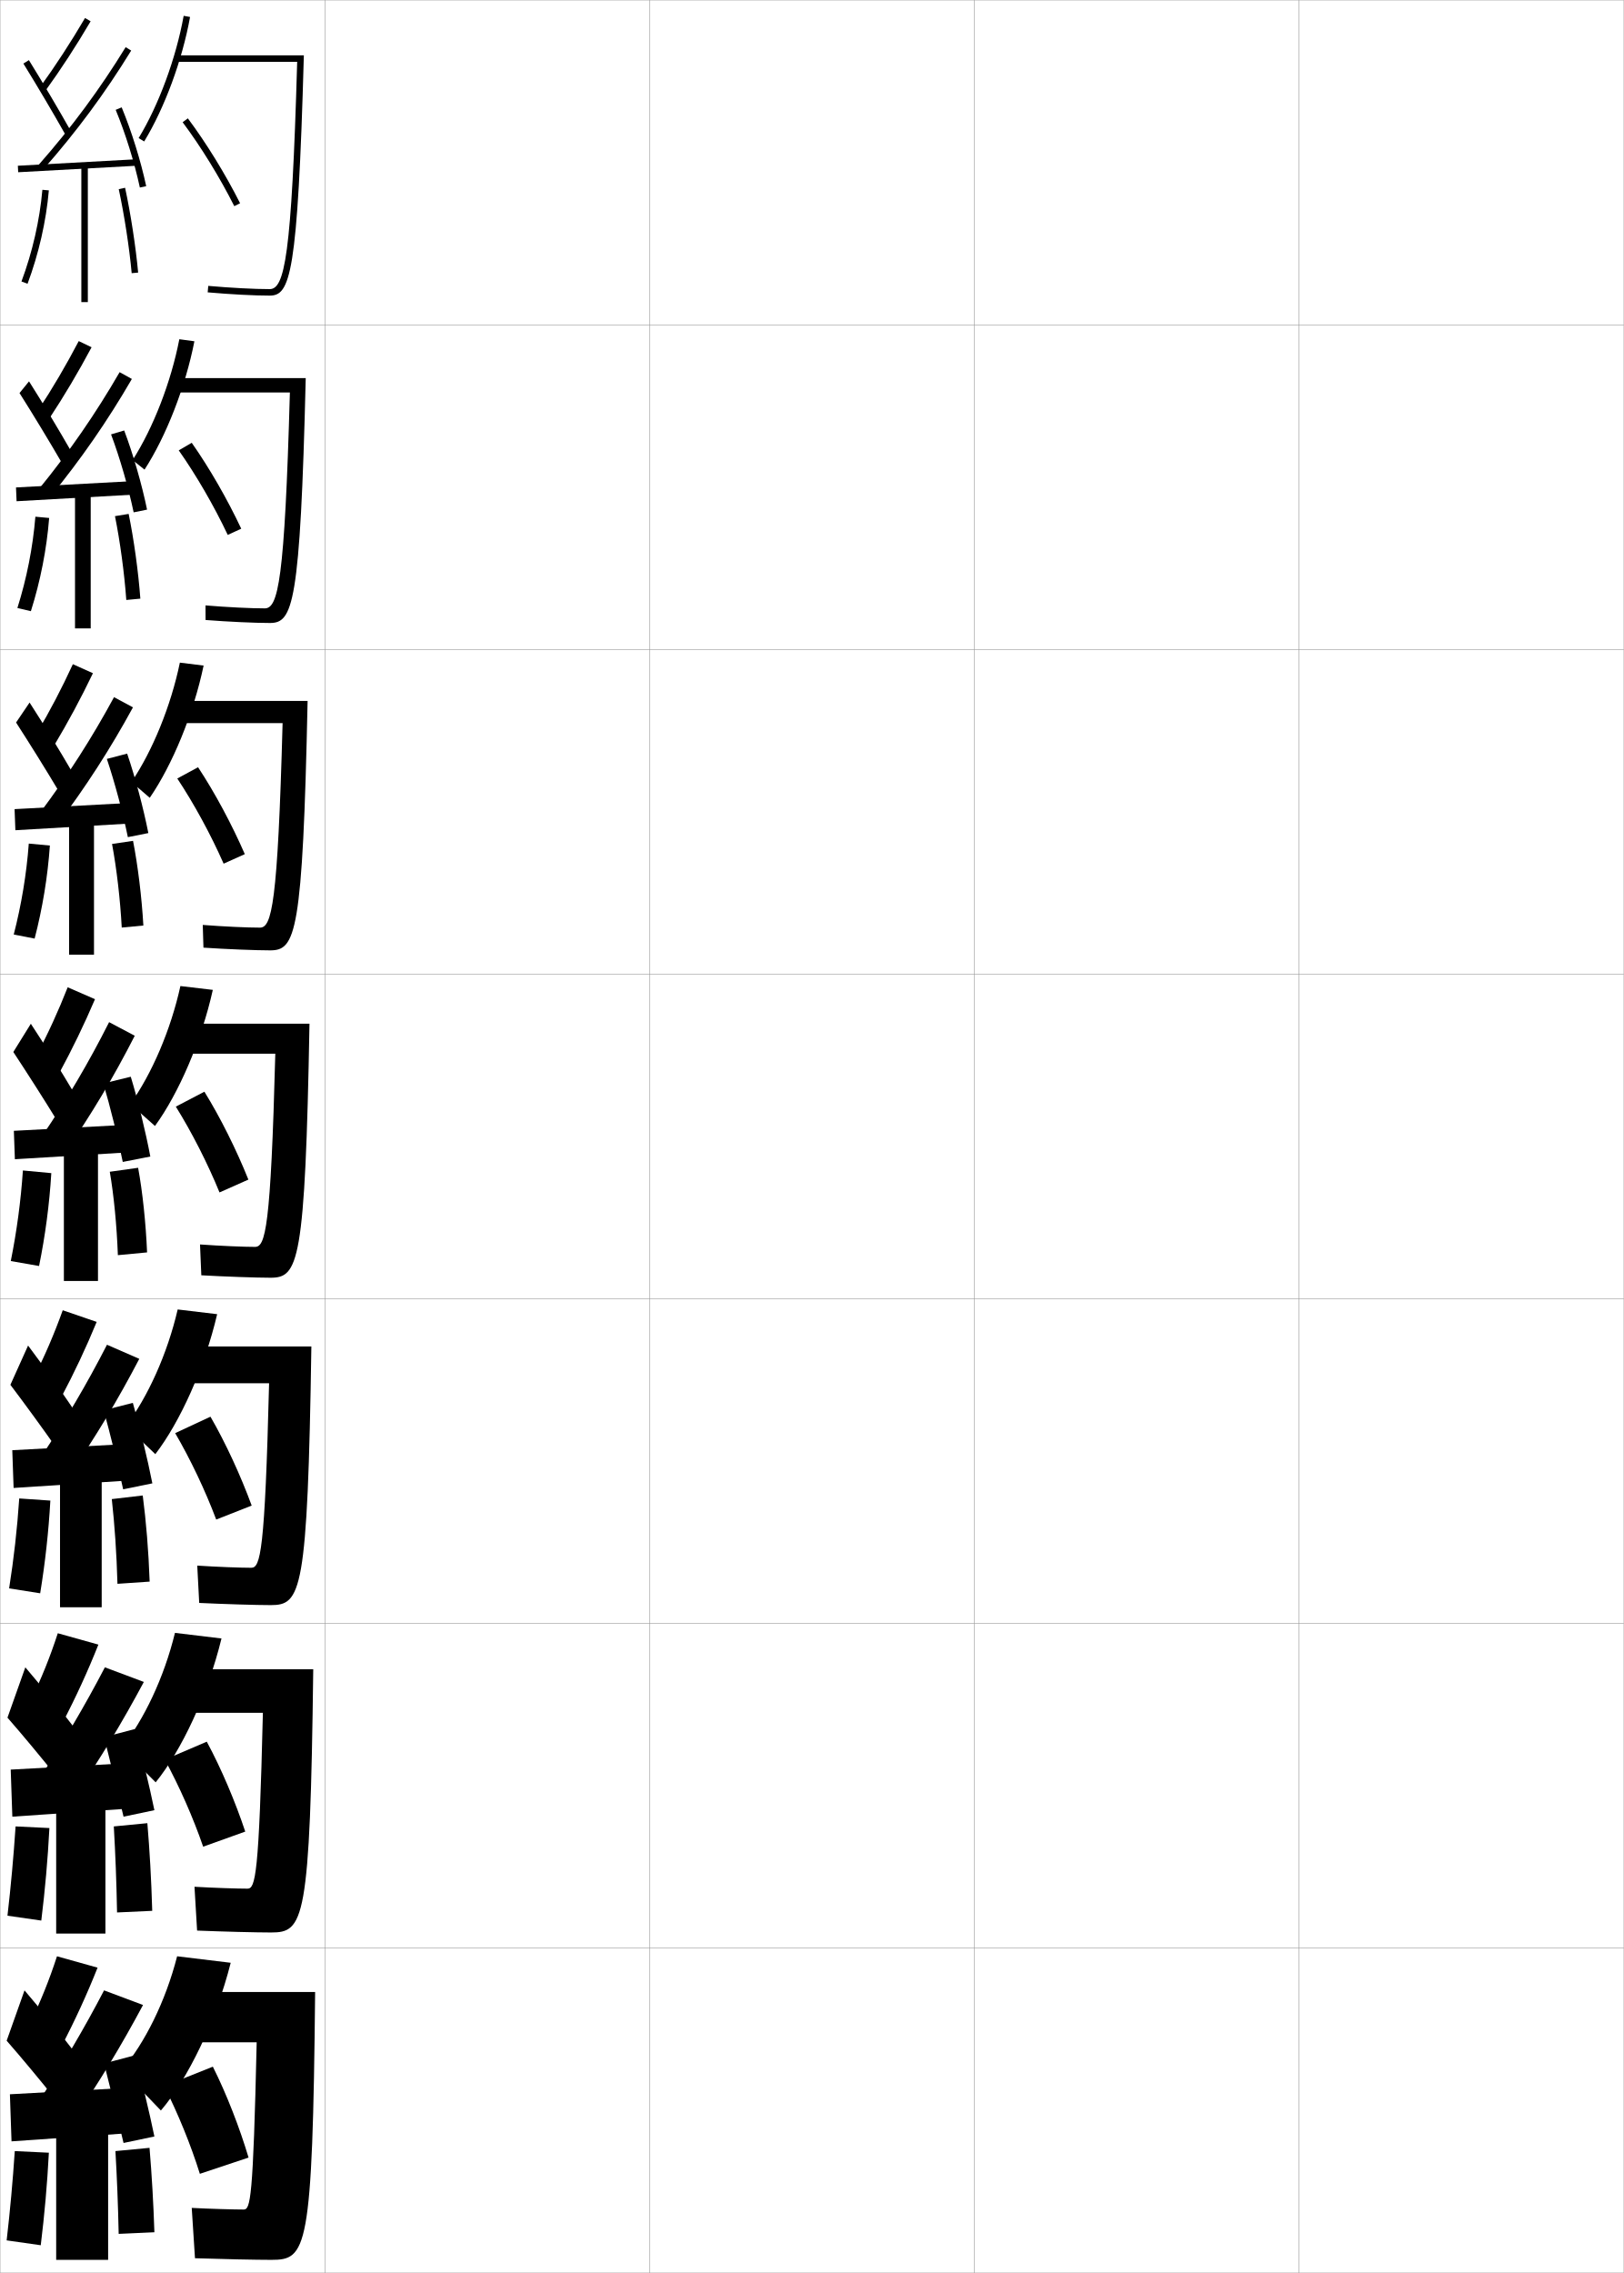
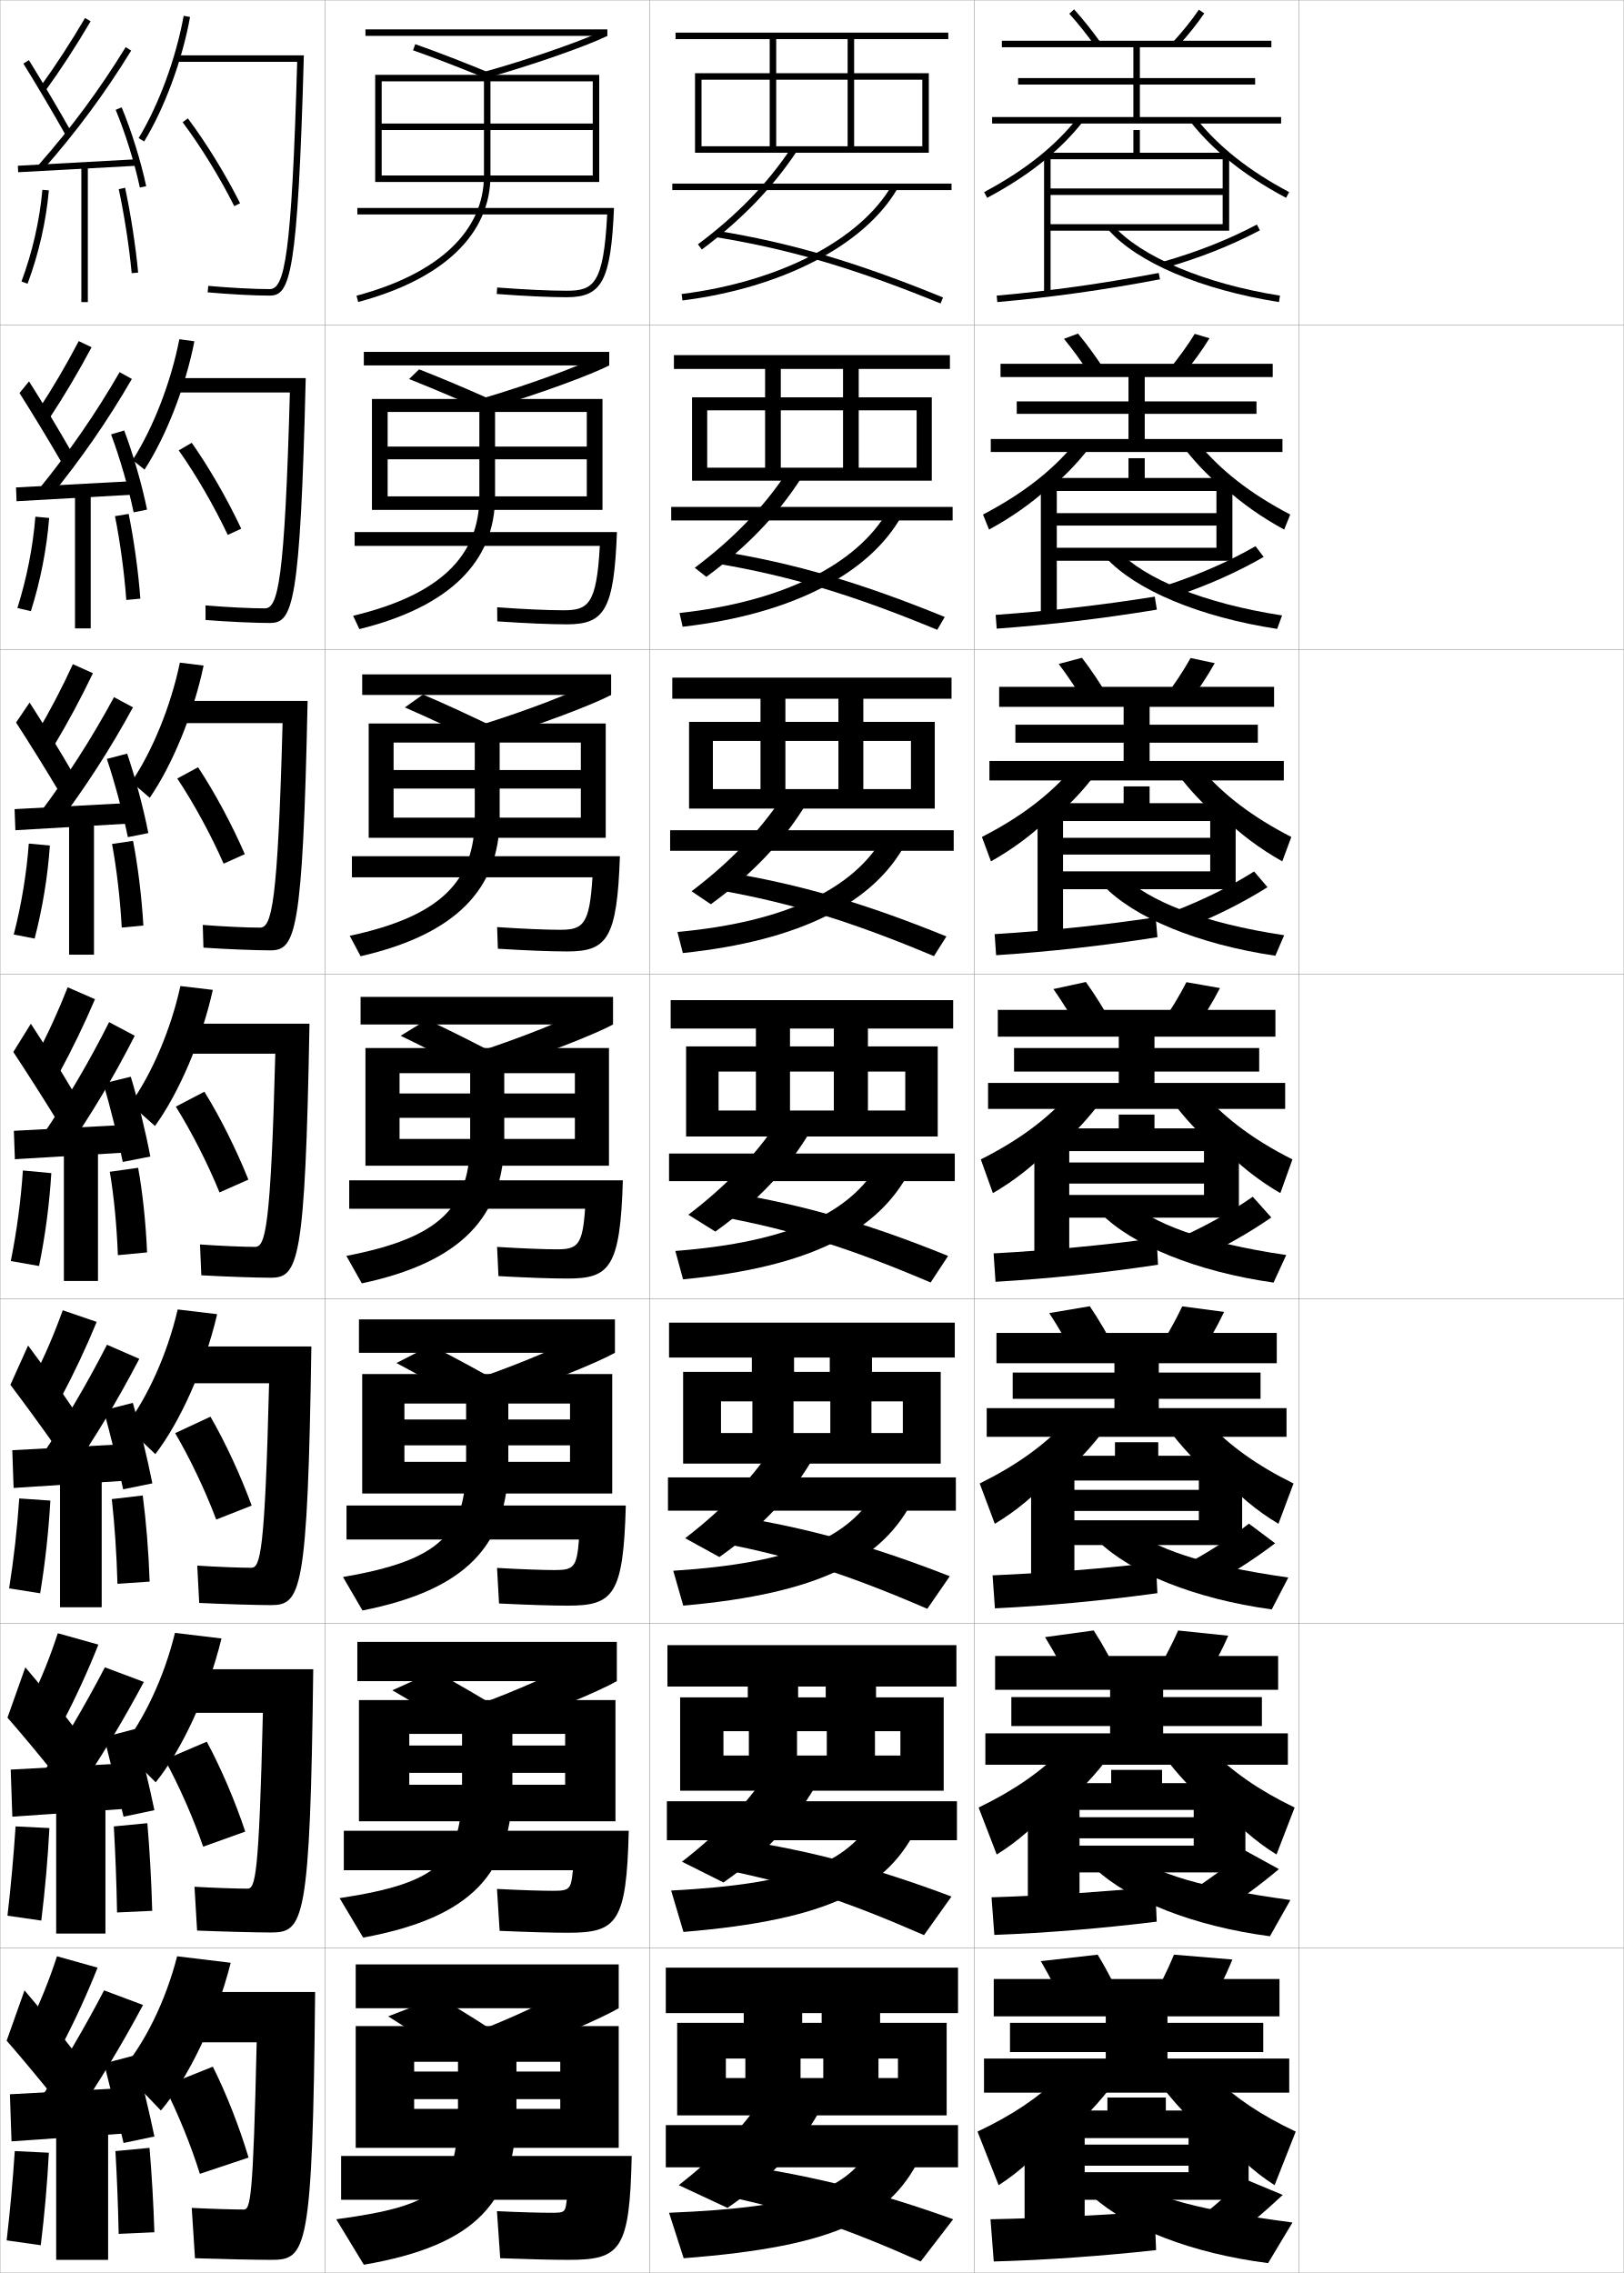
<svg xmlns="http://www.w3.org/2000/svg" width="500.1" height="700.1" viewBox="0 0 500.1 700.1" overflow="visible" enable-background="new 0 0 500.1 700.1" xml:space="preserve">
  <g id="glyphs">
    <g>
      <rect x="0.05" y="0.05" fill="none" stroke="#999999" stroke-width="0.1" width="100" height="100" />
      <rect x="0.05" y="100.05" fill="none" stroke="#999999" stroke-width="0.1" width="100" height="100" />
      <rect x="0.05" y="200.05" fill="none" stroke="#999999" stroke-width="0.1" width="100" height="100" />
      <rect x="0.05" y="300.05" fill="none" stroke="#999999" stroke-width="0.1" width="100" height="100" />
      <rect x="0.05" y="400.05" fill="none" stroke="#999999" stroke-width="0.1" width="100" height="100" />
      <rect x="0.05" y="500.05" fill="none" stroke="#999999" stroke-width="0.1" width="100" height="100" />
      <rect x="0.05" y="600.05" fill="none" stroke="#999999" stroke-width="0.1" width="100" height="100" />
      <rect x="100.05" y="0.05" fill="none" stroke="#999999" stroke-width="0.1" width="100" height="100" />
      <rect x="100.05" y="100.05" fill="none" stroke="#999999" stroke-width="0.1" width="100" height="100" />
      <rect x="100.05" y="200.05" fill="none" stroke="#999999" stroke-width="0.1" width="100" height="100" />
      <rect x="100.05" y="300.05" fill="none" stroke="#999999" stroke-width="0.1" width="100" height="100" />
      <rect x="100.05" y="400.05" fill="none" stroke="#999999" stroke-width="0.1" width="100" height="100" />
      <rect x="100.05" y="500.05" fill="none" stroke="#999999" stroke-width="0.1" width="100" height="100" />
      <rect x="100.05" y="600.05" fill="none" stroke="#999999" stroke-width="0.1" width="100" height="100" />
      <rect x="200.05" y="0.05" fill="none" stroke="#999999" stroke-width="0.1" width="100" height="100" />
      <rect x="200.05" y="100.05" fill="none" stroke="#999999" stroke-width="0.1" width="100" height="100" />
      <rect x="200.05" y="200.05" fill="none" stroke="#999999" stroke-width="0.1" width="100" height="100" />
      <rect x="200.05" y="300.05" fill="none" stroke="#999999" stroke-width="0.1" width="100" height="100" />
      <rect x="200.05" y="400.05" fill="none" stroke="#999999" stroke-width="0.1" width="100" height="100" />
      <rect x="200.05" y="500.05" fill="none" stroke="#999999" stroke-width="0.1" width="100" height="100" />
      <rect x="200.05" y="600.05" fill="none" stroke="#999999" stroke-width="0.1" width="100" height="100" />
      <rect x="300.05" y="0.05" fill="none" stroke="#999999" stroke-width="0.1" width="100" height="100" />
      <rect x="300.05" y="100.05" fill="none" stroke="#999999" stroke-width="0.1" width="100" height="100" />
      <rect x="300.05" y="200.05" fill="none" stroke="#999999" stroke-width="0.1" width="100" height="100" />
      <rect x="300.05" y="300.05" fill="none" stroke="#999999" stroke-width="0.1" width="100" height="100" />
      <rect x="300.05" y="400.05" fill="none" stroke="#999999" stroke-width="0.1" width="100" height="100" />
      <rect x="300.05" y="500.05" fill="none" stroke="#999999" stroke-width="0.1" width="100" height="100" />
      <rect x="300.05" y="600.05" fill="none" stroke="#999999" stroke-width="0.1" width="100" height="100" />
      <rect x="400.05" y="0.05" fill="none" stroke="#999999" stroke-width="0.1" width="100" height="100" />
      <rect x="400.05" y="100.05" fill="none" stroke="#999999" stroke-width="0.1" width="100" height="100" />
      <rect x="400.05" y="200.05" fill="none" stroke="#999999" stroke-width="0.1" width="100" height="100" />
      <rect x="400.05" y="300.05" fill="none" stroke="#999999" stroke-width="0.1" width="100" height="100" />
      <rect x="400.05" y="400.05" fill="none" stroke="#999999" stroke-width="0.1" width="100" height="100" />
      <rect x="400.05" y="500.05" fill="none" stroke="#999999" stroke-width="0.1" width="100" height="100" />
      <rect x="400.05" y="600.05" fill="none" stroke="#999999" stroke-width="0.1" width="100" height="100" />
    </g>
    <g>
      <path d="M12.239,26.964l1.621,1.172c4.969-6.881,9.564-13.939,14.052-21.58      L26.188,5.544C21.733,13.128,17.171,20.136,12.239,26.964z" />
      <path d="M7.2,19.577c3.989,6.424,9.205,15.25,12.978,21.963l1.744-0.98      c-3.786-6.735-9.02-15.592-13.022-22.037L7.2,19.577z" />
      <path d="M11.8,50.889l1.5,1.322c10.246-11.618,19.111-23.604,27.103-36.639      l-1.705-1.045C30.767,27.463,21.969,39.356,11.8,50.889z" />
      <polygon points="5.497,51.052 5.603,53.048 42.103,51.048 41.997,49.052 " />
      <path d="M35.626,33.832c3.002,7.247,5.786,16.192,7.446,23.928l1.955-0.42      c-1.684-7.847-4.508-16.921-7.554-24.273L35.626,33.832z" />
      <rect x="25.05" y="51.05" width="2" height="42" />
      <path d="M6.612,86.7l1.875,0.699c3.447-9.248,5.715-19.193,6.559-28.762      l-1.992-0.176C12.226,67.854,9.999,77.619,6.612,86.7z" />
      <path d="M36.572,58.261c1.71,7.934,3.272,18.093,3.981,25.88l1.992-0.182      c-0.716-7.86-2.293-18.113-4.019-26.12L36.572,58.261z" />
    </g>
    <g>
      <path d="M9.05,623.55l10,6.5c4.062-7.768,7.784-15.886,11-24l-12.5-3.5      C15.198,609.793,12.412,616.76,9.05,623.55z" />
      <path d="M2.05,628.55c4.521,5.159,10.724,12.638,15,18l5.5-15      c-3.995-5.245-10.025-12.663-15-18.5L2.05,628.55z" />
      <g>
        <path d="M12.05,647.05l10.5,6c7.966-11.651,14.856-23.062,21.5-35.5l-12-4.5       C25.864,624.91,19.369,635.917,12.05,647.05z" />
      </g>
      <polygon points="39.55,657.05 39.55,643.05 3.05,645.05 3.55,659.55 " />
      <g>
        <path d="M32.05,635.55c1.783,6.949,4.351,17.411,6,24.5l9.5-2       c-1.52-7.368-4.032-17.837-6-25L32.05,635.55z" />
      </g>
      <rect x="17.3" y="654.55" width="16" height="41.5" />
      <path d="M2.05,690.05l10.5,1.5c1.162-9.433,2.002-18.897,2.5-28.5l-10.5-0.5      C3.93,671.855,3.11,680.882,2.05,690.05z" />
      <path d="M47.55,687.55c-0.29-8.999-0.79-17.498-1.5-26l-10.5,1      c0.479,8.342,0.804,16.345,1,25.5L47.55,687.55z" />
    </g>
    <g>
      <path d="M42.695,42.53l1.709,1.039c6.323-10.388,11.737-25.08,14.13-38.342      l-1.969-0.355C54.214,17.908,48.899,32.338,42.695,42.53z" />
      <path d="M83.05,91.05c6.284,0,8.65-6.061,10.528-74H54.05v2h37.473      c-1.71,60.2-3.913,70-8.473,70c-4.698,0-11.945-0.382-18.912-0.996      l-0.176,1.992C70.983,90.665,78.297,91.05,83.05,91.05z" />
      <path d="M56.249,37.648C61.853,45.143,67.651,54.564,72.157,63.5l1.785-0.9      c-4.556-9.035-10.421-18.565-16.092-26.148L56.249,37.648z" />
    </g>
    <g>
      <g>
        <path d="M44.512,144.649c6.646-10.267,12.601-25.463,15.358-39.535l-4.641-0.629       c-2.553,13.185-8.054,27.349-14.392,37.215L44.512,144.649z" />
        <path d="M83.133,191.883c7.041,0,9.332-5.465,11.023-75.417H53.633v4.417h35.644       c-1.607,58.096-3.632,66.5-7.728,66.5c-4.268,0-11.497-0.352-18.258-0.914       l0.018,4.494C70.287,191.508,78.552,191.883,83.133,191.883z" />
        <path d="M55.049,138.715c5.369,7.617,10.874,17.114,15.09,26.043l4.154-1.917       c-4.249-9.048-9.814-18.741-15.243-26.457L55.049,138.715z" />
      </g>
      <g>
        <path d="M46.12,245.729c6.97-10.146,13.464-25.846,16.586-40.728l-7.312-0.904       c-2.755,13.334-8.442,27.231-14.914,36.772L46.12,245.729z" />
        <path d="M83.216,292.716c7.798,0,10.013-4.871,11.519-76.833H54.716v6.833H87.031       c-1.503,55.991-3.351,63-6.981,63c-3.837,0-11.049-0.321-17.605-0.831       l0.211,6.995C69.591,292.351,78.807,292.716,83.216,292.716z" />
        <path d="M54.599,239.782c5.135,7.74,10.344,17.311,14.272,26.235l6.523-2.934       C71.452,254.022,66.188,244.168,61,236.317L54.599,239.782z" />
      </g>
      <g>
        <path d="M47.728,346.81c7.293-10.025,14.327-26.229,17.814-41.921l-9.984-1.178       c-2.957,13.483-8.83,27.114-15.436,36.329L47.728,346.81z" />
        <path d="M83.3,393.55c8.555,0,10.694-4.275,12.014-78.25H55.8v9.25h28.986       c-1.4,53.886-3.07,59.5-6.236,59.5c-3.406,0-10.601-0.29-16.952-0.748       l0.404,9.496C68.896,393.194,79.062,393.55,83.3,393.55z" />
        <path d="M54.149,340.849c4.9,7.862,9.815,17.508,13.454,26.426l8.893-3.949       c-3.636-9.073-8.601-19.09-13.546-27.074L54.149,340.849z" />
      </g>
    </g>
    <g>
      <path d="M47.835,447.89c7.616-9.904,15.191-26.611,19.043-43.113l-12.156-1.453      c-3.158,13.633-9.219,26.998-15.957,35.887L47.835,447.89z" />
      <path d="M83.383,494.384c9.312,0,11.376-3.682,12.51-79.668H56.717v11.334h26.157      c-1.297,52.113-2.693,56.834-5.491,56.834c-3.243,0-10.576-0.265-16.634-0.666      l0.603,11.498C68.767,494.073,79.002,494.384,83.383,494.384z" />
      <path d="M53.949,441.415c4.667,7.985,9.287,17.705,12.637,26.617l10.928-4.299      c-3.329-9.086-7.993-19.264-12.697-27.383L53.949,441.415z" />
    </g>
    <g>
      <path d="M47.942,548.97c7.939-9.784,16.055-26.994,20.271-44.307l-14.328-1.727      c-3.36,13.782-9.607,26.88-16.479,35.443L47.942,548.97z" />
      <path d="M83.466,595.217c10.069,0,12.057-3.086,13.005-81.084H57.633v13.417h23.329      c-1.194,50.342-2.316,54.167-4.746,54.167c-3.081,0-10.552-0.238-16.317-0.583      l0.801,13.499C68.638,594.953,78.941,595.217,83.466,595.217z" />
      <path d="M50.75,541.982c4.433,8.107,8.758,17.902,11.818,26.809l12.964-4.649      c-3.022-9.098-7.386-19.438-11.849-27.691L50.75,541.982z" />
    </g>
    <g>
      <path d="M49.55,650.05c8.263-9.664,16.918-27.377,21.5-45.5l-16.5-2      c-3.562,13.931-9.995,26.763-17,35L49.55,650.05z" />
      <path d="M83.55,696.05c10.826,0,12.738-2.49,13.5-82.5h-38.5v15.5h20.5      c-1.092,48.57-1.939,51.5-4,51.5c-2.919,0-10.528-0.212-16-0.5l1,15.5      C68.509,695.833,78.88,696.05,83.55,696.05z" />
      <path d="M50.55,642.55c4.198,8.229,8.229,18.099,11,27l15-5      c-2.716-9.11-6.779-19.613-11-28L50.55,642.55z" />
    </g>
    <g>
      <g>
        <path d="M9.3,524.05l10,6.5c4.062-7.768,7.784-15.886,11-24l-12.5-3.5       C15.448,510.293,12.662,517.26,9.3,524.05z" />
        <path d="M2.3,529.05c4.521,5.159,10.724,12.638,15,18l5.5-15       c-3.995-5.245-10.025-12.663-15-18.5L2.3,529.05z" />
        <g>
          <path d="M12.3,547.55l10.5,6c7.966-11.651,14.856-23.062,21.5-35.5l-12-4.5        C26.114,525.41,19.619,536.417,12.3,547.55z" />
        </g>
        <polygon points="39.8,557.05 39.8,543.05 3.3,545.05 3.8,559.55 " />
        <g>
          <path d="M32.05,535.05c1.783,6.949,4.351,17.411,6,24.5l9.5-2        c-1.52-7.368-4.032-17.837-6-25L32.05,535.05z" />
        </g>
        <rect x="17.3" y="554.05" width="15.167" height="41.5" />
        <path d="M2.3,590.05l10.417,1.5c1.162-9.433,2.002-18.897,2.5-28.5l-10.417-0.5       C4.18,571.855,3.36,580.882,2.3,590.05z" />
        <path d="M46.883,588.55c-0.292-9.981-0.789-18.479-1.5-27l-10.333,1       c0.497,8.659,0.809,16.664,1,26.5L46.883,588.55z" />
      </g>
      <g>
        <path d="M10.207,424.677l8.561,5.871c4.05-7.604,7.744-15.457,11.009-23.393       l-10.454-3.586C16.712,410.841,13.726,417.818,10.207,424.677z" />
        <path d="M3.201,426.536c4.35,5.745,10.159,13.724,14.125,19.391l5.326-11.829       c-3.751-5.588-9.308-13.394-14.004-19.659L3.201,426.536z" />
        <path d="M12.595,448.781l8.784,5.537c8.031-11.667,14.964-23.221,21.52-35.784       l-9.949-4.344C26.749,426.296,20.126,437.524,12.595,448.781z" />
        <polygon points="40.783,444.675 3.783,446.675 4.191,458.3 40.816,455.925 " />
        <path d="M31.938,434.38c1.946,7.031,4.429,17.105,5.991,24.337l8.993-1.833       c-1.468-7.465-3.917-17.573-6.009-24.789L31.938,434.38z" />
        <rect x="18.487" y="453.675" width="12.833" height="41.375" />
        <path d="M2.81,489.231l9.563,1.513c1.533-9.374,2.598-18.954,3.135-28.552       l-9.583-0.66C5.3,470.874,4.256,480.089,2.81,489.231z" />
        <path d="M46.09,487.149c-0.337-9.521-1.089-18.553-2.13-26.531l-9.529,1.113       c0.874,7.96,1.48,16.621,1.745,26.094L46.09,487.149z" />
      </g>
      <g>
        <path d="M20.846,304.09c-2.87,7.299-6.057,14.287-9.731,21.214l7.121,5.241       c4.038-7.439,7.704-15.027,11.019-22.785L20.846,304.09z" />
        <path d="M4.103,324.023c4.179,6.33,9.594,14.809,13.251,20.781l5.152-8.659       c-3.507-5.931-8.59-14.125-13.009-20.819L4.103,324.023z" />
        <path d="M12.891,350.013l7.068,5.074c8.097-11.683,15.072-23.38,21.54-36.068       l-7.898-4.188C27.384,327.182,20.634,338.633,12.891,350.013z" />
        <polygon points="41.767,346.301 4.267,348.301 4.583,357.049 41.833,354.799 " />
        <path d="M31.825,333.709c2.109,7.113,4.508,16.802,5.981,24.175l8.486-1.667       c-1.417-7.561-3.802-17.309-6.019-24.576L31.825,333.709z" />
        <rect x="19.675" y="353.3" width="10.5" height="41.25" />
        <path d="M7.051,360.516c-0.63,9.376-1.898,18.781-3.731,27.896l8.711,1.526       c1.903-9.314,3.193-19.011,3.769-28.604L7.051,360.516z" />
        <path d="M45.298,385.75c-0.383-9.062-1.39-18.626-2.761-26.062L33.812,360.912       c1.251,7.262,2.151,16.578,2.489,25.688L45.298,385.75z" />
      </g>
      <g>
        <path d="M11.304,225.857l5.288,3.885c4.349-7.253,8.324-14.665,12.029-22.384       l-6.181-2.784C19.043,211.969,15.397,218.963,11.304,225.857z" />
        <path d="M4.949,222.542c4.116,6.361,9.465,14.956,13.16,21.175l4.017-6.1       c-3.601-6.199-8.733-14.614-13.014-21.226L4.949,222.542z" />
        <path d="M12.342,250.305l5.212,3.824c8.813-11.661,16.419-23.455,23.395-36.258       l-5.834-3.14C28.326,227.275,20.894,238.874,12.342,250.305z" />
        <polygon points="4.491,249.218 4.737,255.715 41.82,253.549 41.741,247.218 " />
        <path d="M32.907,233.75c2.406,7.158,4.934,16.599,6.469,24.093l6.31-1.251       c-1.506-7.656-4.037-17.179-6.53-24.475L32.907,233.75z" />
        <rect x="21.281" y="252.55" width="7.666" height="41.5" />
        <path d="M4.231,287.841l6.433,1.25c2.418-9.292,4.034-19.071,4.698-28.657       l-6.496-0.604C8.171,269.212,6.583,278.737,4.231,287.841z" />
        <path d="M34.505,259.945c1.404,7.485,2.525,17.083,2.987,25.752l6.661-0.628       c-0.494-8.661-1.69-18.455-3.18-26.081L34.505,259.945z" />
      </g>
      <g>
        <path d="M11.707,126.411l3.455,2.528c4.659-7.067,8.944-14.302,13.041-21.982       l-3.953-1.897C20.323,112.548,16.219,119.55,11.707,126.411z" />
        <path d="M6.01,121.06c4.053,6.393,9.335,15.103,13.069,21.569l2.88-3.54       c-3.693-6.467-8.876-15.103-13.018-21.631L6.01,121.06z" />
        <path d="M12.006,150.597l3.356,2.573c9.53-11.64,17.765-23.529,25.249-36.449       l-3.77-2.092C29.481,127.37,21.366,139.115,12.006,150.597z" />
        <polygon points="4.929,150.135 5.105,154.382 42.021,152.298 41.929,148.135 " />
        <path d="M34.202,133.791c2.704,7.203,5.36,16.396,6.958,24.01l4.132-0.835       c-1.595-7.751-4.272-17.05-7.042-24.375L34.202,133.791z" />
        <rect x="23.101" y="151.8" width="4.833" height="41.75" />
        <path d="M5.357,187.271l4.154,0.975c2.933-9.27,4.875-19.132,5.628-28.709       l-4.244-0.39C10.133,168.533,8.226,178.178,5.357,187.271z" />
        <path d="M35.411,158.978c1.557,7.709,2.899,17.587,3.484,25.816l4.327-0.405       c-0.605-8.261-1.992-18.284-3.599-26.101L35.411,158.978z" />
      </g>
    </g>
+     <g>
+       <rect x="112.55" y="9.05" width="74.5" height="2" />
+       <path d="M149.28,22.087l0.539,1.926C165.074,19.75,181.685,13.76,187.05,11.05      l-0.902-1.785C180.864,11.934,164.425,17.854,149.28,22.087z" />
+       <path d="M127.217,15.493c7.29,2.574,15.287,5.675,24.449,9.48l0.768-1.848      c-9.196-3.818-17.227-6.933-24.551-9.52L127.217,15.493z" />
+       <polygon points="182.55,38.05 117.55,38.05 117.55,40.05 182.55,40.05       182.55,54.05 117.55,54.05 117.55,56.05 184.55,56.05 184.55,23.05       115.55,23.05 115.55,56.05 117.55,56.05 117.55,25.05 149.05,25.05       149.05,54.05 151.05,54.05 151.05,25.05 182.55,25.05 " />
+       <path d="M149.05,54.05c0,17.105-13.942,30.258-39.259,37.034l0.518,1.932      c26.272-7.032,40.741-20.871,40.741-38.966H149.05z" />
+       <path d="M110.05,64.05v2h76.947c-1.092,21.518-4.217,23.5-12.447,23.5      c-5.268,0-12.677-0.345-21.426-0.997l-0.148,1.994      c8.797,0.656,16.258,1.003,21.574,1.003c10.878,0,13.596-5.141,14.545-27.5H110.05z" />
+     </g>
+     <g>
+       <g>
+         <rect x="112.049" y="108.383" width="75.583" height="4.167" />
+         <path d="M148.742,122.664l1.949,3.188c15.065-4.369,31.571-10.516,36.942-13.302       l-2.835-3.071C178.629,112.687,163.492,118.303,148.742,122.664z" />
+         <path d="M125.983,116.75c7.144,2.821,14.985,6.155,23.874,10.15l3.262-2.954       c-8.917-4.015-16.834-7.38-24.042-10.183L125.983,116.75z" />
+         <polygon points="180.716,137.55 119.383,137.55 119.383,141.466 180.716,141.466        180.716,152.883 119.383,152.883 119.383,157.05 185.549,157.05 185.549,122.883        114.549,122.883 114.549,157.05 119.383,157.05 119.383,126.883 147.633,126.883        147.633,152.966 152.466,152.966 152.466,126.883 180.716,126.883 " />
+         <path d="M147.633,152.966c0,18.422-12.318,30.31-38.882,36.695l1.931,4.109       c27.691-6.857,41.785-20.745,41.785-40.805H147.633z" />
+         <path d="M109.216,163.883v4.25h75.512c-0.987,18.061-3.566,19.833-11.179,19.833       c-4.709,0-11.958-0.312-20.438-0.914l0.043,4.328       c8.815,0.602,16.274,0.919,21.479,0.919c11.569,0,14.471-4.541,15.371-28.417       H109.216z" />
+       </g>
+       <g>
+         <rect x="111.55" y="207.716" width="76.667" height="6.333" />
+         <path d="M148.203,223.241l3.359,4.45c14.875-4.476,31.277-10.779,36.654-13.642       l-4.768-4.357C176.394,213.44,162.56,218.751,148.203,223.241z" />
+         <path d="M124.684,217.886c6.998,3.067,14.683,6.635,23.299,10.82l5.822-3.939       c-8.639-4.211-16.441-7.828-23.534-10.846L124.684,217.886z" />
+         <polygon points="178.883,237.175 121.216,237.175 121.216,242.883 178.883,242.883        178.883,251.842 121.216,251.842 121.216,258.05 186.55,258.05 186.55,222.842        113.55,222.842 113.55,258.05 121.216,258.05 121.216,228.716 146.216,228.716        146.216,251.883 153.883,251.883 153.883,228.716 178.883,228.716 " />
+         <path d="M146.216,251.883c0,19.739-10.693,30.362-38.505,36.356l3.344,6.287       c29.11-6.683,42.828-20.618,42.828-42.644H146.216z" />
+         <path d="M108.383,263.716v6.5h74.077c-0.881,14.604-2.914,16.167-9.91,16.167       c-4.152,0-11.24-0.278-19.451-0.831l0.234,6.662       c8.834,0.547,16.291,0.836,21.383,0.836c12.261,0,15.345-3.941,16.197-29.333       H108.383z" />
+       </g>
+       <g>
+         <rect x="111.05" y="307.05" width="77.75" height="8.5" />
+         <path d="M147.665,323.818l4.77,5.713c14.686-4.582,30.982-11.042,36.365-13.981       l-6.701-5.643C174.159,314.194,161.628,319.2,147.665,323.818z" />
+         <path d="M123.384,319.021c6.852,3.313,14.38,7.115,22.725,11.49l8.383-4.924       c-8.36-4.407-16.049-8.275-23.025-11.51L123.384,319.021z" />
+         <polygon points="177.05,336.8 123.05,336.8 123.05,344.3 177.05,344.3        177.05,350.8 123.05,350.8 123.05,359.05 187.55,359.05 187.55,322.8        112.55,322.8 112.55,359.05 123.05,359.05 123.05,330.55 144.8,330.55        144.8,350.8 155.3,350.8 155.3,330.55 177.05,330.55 " />
+         <path d="M144.8,350.8c0,21.056-9.068,30.414-38.129,36.018l4.758,8.465       c30.529-6.508,43.871-20.491,43.871-44.482H144.8z" />
+         <path d="M107.55,363.55v8.75h72.642c-0.775,11.147-2.263,12.5-8.642,12.5       c-3.594,0-10.521-0.246-18.463-0.748l0.426,8.996       c8.853,0.492,16.307,0.752,21.287,0.752c12.952,0,16.22-3.341,17.022-30.25       H107.55z" />
+       </g>
+       <g>
+         <rect x="110.55" y="406.384" width="78.833" height="10.291" />
+         <path d="M147.127,424.562l6.18,6.434c14.495-4.688,30.688-11.305,36.076-14.32       l-8.634-6.387C171.925,415.114,160.695,419.815,147.127,424.562z" />
+         <path d="M122.105,419.823c6.706,3.56,14.078,7.595,22.15,12.16l10.922-5.408       c-8.082-4.604-15.657-8.723-22.518-12.174L122.105,419.823z" />
+         <polygon points="175.55,437.216 124.55,437.216 124.55,445.175 175.55,445.175        175.55,450.259 124.55,450.259 124.55,460.009 188.55,460.009 188.55,423.216        111.55,423.216 111.55,460.009 124.55,460.009 124.55,432.3 143.55,432.3        143.55,450.384 156.55,450.384 156.55,432.3 175.55,432.3 " />
+         <path d="M143.55,450.384c0,22.105-7.779,30.164-37.919,35.344l6.005,10.311       c31.948-6.334,44.914-20.143,44.914-45.654H143.55z" />
+         <path d="M106.717,463.716v10.459h71.594c-0.665,8.539-1.624,9.416-7.428,9.416       c-3.324,0-10.136-0.213-17.809-0.664l0.617,10.955       c8.871,0.438,16.323,0.668,21.191,0.668c13.99,0,17.108-3.207,17.849-30.834       H106.717z" />
+       </g>
+       <g>
+         <rect x="110.05" y="505.717" width="79.917" height="12.083" />
+         <path d="M146.588,525.306l7.59,7.154c14.305-4.795,30.395-11.568,35.788-14.66       l-10.567-7.131C169.69,516.035,159.763,520.43,146.588,525.306z" />
+         <path d="M120.828,520.624c6.56,3.807,13.776,8.075,21.575,12.83l13.461-5.892       c-7.804-4.801-15.265-9.171-22.009-12.837L120.828,520.624z" />
+         <polygon points="174.05,537.633 126.05,537.633 126.05,546.05 174.05,546.05        174.05,549.717 126.05,549.717 126.05,560.967 189.55,560.967 189.55,523.633        110.55,523.633 110.55,560.967 126.05,560.967 126.05,534.05 142.3,534.05        142.3,549.967 157.8,549.967 157.8,534.05 174.05,534.05 " />
+         <path d="M142.3,549.967c0,23.157-6.49,29.916-37.709,34.672l7.252,12.155       c33.367-6.159,45.957-19.795,45.957-46.827H142.3z" />
+         <path d="M105.883,563.883v12.167h70.547c-0.554,5.932-0.985,6.333-6.214,6.333       c-3.055,0-9.751-0.18-17.154-0.582l0.809,12.915       c8.89,0.383,16.34,0.584,21.096,0.584c15.027,0,17.997-3.072,18.674-31.417       H105.883z" />
+       </g>
+     </g>
+     <g>
+       <rect x="109.55" y="605.05" width="81" height="13.5" />
+       <path d="M146.05,626.05l9,7.5c14.115-4.901,30.101-11.832,35.5-15l-12.5-7.5      C167.455,616.955,158.831,621.045,146.05,626.05z" />
+       <path d="M119.55,621.05c6.414,4.054,13.474,8.556,21,13.5l16-6      c-7.525-4.997-14.872-9.618-21.5-13.5L119.55,621.05z" />
+       <polygon points="159.05,649.55 159.05,635.05 172.55,635.05 172.55,638.05       127.55,638.05 127.55,646.55 172.55,646.55 172.55,649.55 127.55,649.55       127.55,661.55 190.55,661.55 190.55,624.05 109.55,624.05 109.55,661.55       127.55,661.55 127.55,635.05 141.05,635.05 141.05,649.55 " />
+       <path d="M141.05,649.55c0,24.208-5.2,29.668-37.5,34l8.5,14c34.786-5.985,47-19.446,47-48      H141.05z" />
+       <path d="M105.05,664.05v13.5h69.5c-0.465,3.942-0.54,4-5,4c-2.786,0-9.366-0.146-16.5-0.5      l1,14.5c8.908,0.328,16.356,0.5,21,0.5c16.064,0,18.885-2.938,19.5-32H105.05z" />
+     </g>
+     <g>
+       <polygon points="286.05,47.05 286.05,22.55 263.05,22.55 263.05,12.05       292.05,12.05 292.05,10.05 208.05,10.05 208.05,12.05 261.05,12.05       261.05,22.55 239.05,22.55 239.05,12.05 237.05,12.05 237.05,22.55       214.05,22.55 214.05,47.05 216.05,47.05 216.05,24.55 237.05,24.55       237.05,45.05 239.05,45.05 239.05,24.55 261.05,24.55 261.05,45.05       263.05,45.05 263.05,24.55 284.05,24.55 284.05,45.05 216.05,45.05       216.05,47.05 " />
+       <rect x="207.05" y="56.55" width="86" height="2" />
+       <path d="M214.95,75.249l1.199,1.602c12.247-9.161,21.811-19.056,29.234-30.248      l-1.668-1.105C236.421,56.495,227.013,66.228,214.95,75.249z" />
+       <path d="M220.39,73.037c22.742,3.694,42.814,9.616,69.281,20.438l0.758-1.852      c-26.617-10.883-46.816-16.84-69.719-20.562L220.39,73.037z" />
+       <path d="M209.925,90.558l0.25,1.984c30.793-3.877,56.175-17.094,66.24-34.491      l-1.73-1.002C264.925,73.917,240.11,86.757,209.925,90.558z" />
+     </g>
+     <g>
+       <g>
+         <polygon points="286.967,148.05 286.967,122.383 264.466,122.383 264.466,113.633        292.55,113.633 292.55,109.383 207.55,109.383 207.55,113.633 259.633,113.633        259.633,122.383 240.466,122.383 240.466,113.633 235.633,113.633 235.633,122.383        213.133,122.383 213.133,148.05 217.799,148.05 217.799,126.383 235.633,126.383        235.633,144.049 240.466,144.049 240.466,126.383 259.633,126.383 259.633,144.049        264.466,144.049 264.466,126.383 282.3,126.383 282.3,144.049 217.799,144.049        217.799,148.05 " />
+         <rect x="206.716" y="156.133" width="86.667" height="4.167" />
+         <path d="M213.966,174.882l3.57,2.799c12.553-9.255,22.065-19.21,29.279-30.54       l-4.543-1.552C235.067,156.382,225.846,165.938,213.966,174.882z" />
+         <path d="M221,173.623c22.434,3.824,41.649,9.595,67.651,20.365l2.298-3.96       c-25.978-10.595-46.017-16.466-68.849-20.193L221,173.623z" />
+         <path d="M209.279,188.806l0.958,4.237c33.613-3.842,57.546-16.354,67.451-34.16       l-4.344-1.418C263.929,173.757,241.224,185.352,209.279,188.806z" />
+       </g>
+       <g>
+         <polygon points="287.884,249.05 287.884,222.341 265.883,222.341 265.883,215.216        293.05,215.216 293.05,208.716 207.05,208.716 207.05,215.216 258.216,215.216        258.216,222.341 241.883,222.341 241.883,215.216 234.216,215.216 234.216,222.341        212.216,222.341 212.216,249.05 219.55,249.05 219.55,228.216 234.216,228.216        234.216,243.05 241.883,243.05 241.883,228.216 258.216,228.216 258.216,243.05        265.883,243.05 265.883,228.216 280.55,228.216 280.55,243.05 219.55,243.05        219.55,249.05 " />
+         <rect x="206.383" y="255.716" width="87.333" height="6.333" />
+         <path d="M212.983,274.516l5.94,3.996c12.858-9.35,22.318-19.365,29.323-30.832       l-7.42-1.999C233.714,256.27,224.679,265.647,212.983,274.516z" />
+         <path d="M221.609,274.208c22.126,3.954,40.483,9.573,66.021,20.292l3.839-6.067       c-25.338-10.308-45.218-16.093-67.979-19.826L221.609,274.208z" />
+         <path d="M208.633,287.055l1.667,6.49c36.432-3.807,58.918-15.614,68.66-33.828       l-6.957-1.834C262.933,273.597,242.339,283.947,208.633,287.055z" />
+       </g>
+       <g>
+         <polygon points="288.8,350.05 288.8,322.3 267.3,322.3 267.3,316.8        293.55,316.8 293.55,308.05 206.55,308.05 206.55,316.8 256.8,316.8        256.8,322.3 243.3,322.3 243.3,316.8 232.8,316.8 232.8,322.3        211.3,322.3 211.3,350.05 221.3,350.05 221.3,330.05 232.8,330.05        232.8,342.05 243.3,342.05 243.3,330.05 256.8,330.05 256.8,342.05        267.3,342.05 267.3,330.05 278.8,330.05 278.8,342.05 221.3,342.05        221.3,350.05 " />
+         <rect x="206.05" y="355.3" width="88" height="8.5" />
+         <path d="M212,374.149l8.312,5.193c13.164-9.444,22.572-19.52,29.367-31.124       l-10.296-2.445C232.36,356.157,223.513,365.357,212,374.149z" />
+         <path d="M222.22,374.794c21.818,4.084,39.318,9.552,64.391,20.219l5.379-8.176       c-24.698-10.02-44.419-15.719-67.109-19.458L222.22,374.794z" />
+         <path d="M207.987,385.304l2.375,8.742c39.252-3.771,60.289-14.873,69.87-33.496       l-9.569-2.25C261.938,373.438,243.453,382.543,207.987,385.304z" />
+       </g>
+       <g>
+         <polygon points="289.716,450.8 289.716,422.55 268.55,422.55 268.55,418.134        294.05,418.134 294.05,407.384 206.05,407.384 206.05,418.134 255.55,418.134        255.55,422.55 244.55,422.55 244.55,418.134 231.55,418.134 231.55,422.55        210.383,422.55 210.383,450.8 222.05,450.8 222.05,431.634 231.717,431.634        231.717,441.384 244.383,441.384 244.383,431.634 255.716,431.634 255.716,441.384        268.384,441.384 268.384,431.634 278.05,431.634 278.05,441.384 222.05,441.384        222.05,450.8 " />
+         <rect x="205.717" y="455.05" width="88.667" height="10.25" />
+         <path d="M211.017,473.782l10.541,5.797c13.471-9.539,22.827-19.675,29.412-31.416       l-13.031-2.297C231.007,456.045,222.346,465.067,211.017,473.782z" />
+         <path d="M222.83,475.38c21.51,4.214,38.153,9.529,62.761,20.145l6.918-10.033       c-24.059-9.414-43.619-14.846-66.239-18.473L222.83,475.38z" />
+         <path d="M207.342,483.802l3.083,10.746c42.072-3.736,61.66-14.133,71.08-33.164       l-11.547-2.418C261.489,473.528,244.927,481.388,207.342,483.802z" />
+       </g>
+       <g>
+         <polygon points="290.633,551.55 290.633,522.8 269.8,522.8 269.8,519.467        294.55,519.467 294.55,506.717 205.55,506.717 205.55,519.467 254.3,519.467        254.3,522.8 245.8,522.8 245.8,519.467 230.3,519.467 230.3,522.8        209.466,522.8 209.466,551.55 222.8,551.55 222.8,533.217 230.633,533.217        230.633,540.717 245.467,540.717 245.467,533.217 254.633,533.217 254.633,540.717        269.467,540.717 269.467,533.217 277.3,533.217 277.3,540.717 222.8,540.717        222.8,551.55 " />
+         <rect x="205.383" y="554.8" width="89.333" height="12" />
+         <path d="M210.033,573.416l12.771,6.398c13.777-9.634,23.082-19.829,29.456-31.708       l-15.766-2.148C229.653,555.933,221.179,564.777,210.033,573.416z" />
+         <path d="M223.44,575.965c21.203,4.345,36.988,9.509,61.13,20.072l8.459-11.892       c-23.419-8.808-42.82-13.973-65.37-17.486L223.44,575.965z" />
+         <path d="M206.696,582.301l3.792,12.748c44.892-3.701,63.031-13.393,72.29-32.832       l-13.523-2.584C261.042,573.618,246.401,580.233,206.696,582.301z" />
+       </g>
+     </g>
+     <g>
+       <polygon points="291.55,651.55 291.55,623.05 271.05,623.05 271.05,620.05       295.05,620.05 295.05,606.05 205.05,606.05 205.05,620.05 253.05,620.05       253.05,623.05 247.05,623.05 247.05,620.05 229.05,620.05 229.05,623.05       208.55,623.05 208.55,651.55 223.55,651.55 223.55,634.05 229.55,634.05       229.55,640.05 246.55,640.05 246.55,634.05 253.55,634.05 253.55,640.05       270.55,640.05 270.55,634.05 276.55,634.05 276.55,640.05 223.55,640.05       223.55,651.55 " />
+       <rect x="205.05" y="654.55" width="90" height="13" />
+       <path d="M235.05,646.05c-6.75,9.771-15.038,18.438-26,27l15,7      c14.083-9.728,23.337-19.983,29.5-32L235.05,646.05z" />
+       <path d="M224.05,676.55c20.895,4.476,35.822,9.488,59.5,20l10-13      c-22.779-8.201-42.021-13.1-64.5-16.5L224.05,676.55z" />
+       <path d="M268.55,661.05c-7.956,13.408-20.675,18.779-62.5,20.5l4.5,14      c47.712-3.665,64.402-12.651,73.5-32.5L268.55,661.05z" />
+     </g>
+     <g>
+       <path d="M329.308,4.22c2.635,2.923,5.377,6.352,7.93,9.912l1.625-1.164      c-2.596-3.621-5.386-7.109-8.07-10.088L329.308,4.22z" />
+       <path d="M361.313,12.873l1.473,1.354c3.061-3.332,5.935-6.925,8.092-10.116      l-1.656-1.121C367.147,6.058,364.266,9.659,361.313,12.873z" />
+       <polygon points="351.05,36.05 351.05,26.05 386.55,26.05 386.55,24.05       351.05,24.05 351.05,14.55 391.55,14.55 391.55,12.55 308.55,12.55       308.55,14.55 349.05,14.55 349.05,24.05 313.55,24.05 313.55,26.05       349.05,26.05 349.05,36.05 305.55,36.05 305.55,38.05 394.55,38.05       394.55,36.05 " />
+       <path d="M322.55,48.668c4.099-3.435,7.678-7.088,10.783-10.996l-1.566-1.244      c-6.932,8.726-16.315,16.164-28.686,22.739l0.938,1.766      C311.124,57.156,317.269,53.094,322.55,48.668L322.55,48.668z" />
+       <path d="M377.55,48.668c-4.099-3.435-7.678-7.088-10.783-10.996l1.566-1.244      c6.932,8.726,16.315,16.164,28.686,22.739l-0.938,1.766      C388.976,57.156,382.831,53.094,377.55,48.668L377.55,48.668z" />
+       <polygon points="376.55,58.05 323.55,58.05 323.55,60.05 376.55,60.05       376.55,69.05 323.55,69.05 323.55,71.05 378.55,71.05 378.55,47.05       351.05,47.05 351.05,40.05 349.05,40.05 349.05,47.05 321.55,47.05       321.55,90.55 323.55,90.55 323.55,49.05 376.55,49.05 " />
+       <path d="M306.96,91.054l0.18,1.992c17.324-1.554,32.306-3.65,50.096-7.014      l-0.371-1.965C339.142,87.417,324.217,89.507,306.96,91.054z" />
+       <path d="M358.272,80.589l0.555,1.922c10.812-3.121,20.359-6.908,29.189-11.577      l-0.934-1.768C378.375,73.77,368.951,77.506,358.272,80.589z" />
+       <path d="M341.298,70.71c8.934,10.18,28.596,18.526,52.596,22.328l0.312-1.977      c-23.201-3.674-42.898-11.979-51.404-21.672L341.298,70.71z" />
+     </g>
+     <g>
+       <g>
+         <path d="M335.706,115.368c-2.56-3.916-5.338-7.729-8.025-11.011l4.321-1.616       c2.746,3.317,5.563,7.184,8.142,11.156L335.706,115.368z" />
+         <path d="M359.937,113.902l4.394,1.544c3.094-3.705,5.983-7.687,8.159-11.264       l-4.547-1.351C365.835,106.307,362.939,110.296,359.937,113.902z" />
+         <polygon points="308.133,112.05 308.133,116.133 347.55,116.133 347.55,123.633        313.133,123.633 313.133,127.466 347.55,127.466 347.55,135.216 305.133,135.216        305.133,139.216 394.966,139.216 394.966,135.216 352.55,135.216 352.55,127.466        386.967,127.466 386.967,123.633 352.55,123.633 352.55,116.133 391.966,116.133        391.966,112.05 " />
+         <path d="M322.966,150.814c4.487-3.713,8.36-7.651,11.736-11.913l-3.806-2.204       c-6.932,8.37-16.052,15.455-28.154,21.783l1.864,4.638       c6.983-3.818,13.133-8.157,18.359-12.924V150.814z" />
+         <path d="M377.133,150.814c-4.486-3.713-8.36-7.651-11.736-11.913l3.806-2.204       c6.933,8.37,16.052,15.455,28.154,21.783l-1.864,4.638       c-6.982-3.818-13.133-8.157-18.359-12.924V150.814z" />
+         <polygon points="379.55,172.716 379.55,147.216 352.55,147.216 352.55,141.133        347.55,141.133 347.55,147.216 320.55,147.216 320.55,190.633 325.467,190.633        325.467,151.216 374.633,151.216 374.633,158.049 325.467,158.049 325.467,161.883        374.633,161.883 374.633,168.716 325.467,168.716 325.467,172.716 " />
+         <path d="M306.642,189.386l0.316,4.244c16.811-1.241,32.023-3.026,49.328-5.85       l-0.642-4.009C338.673,186.465,323.515,188.174,306.642,189.386z" />
+         <path d="M361.864,183.684c10.111-3.41,19.041-7.386,27.324-12.148l-2.527-3.306       c-8.045,4.621-16.751,8.48-26.593,11.769L361.864,183.684z" />
+         <path d="M344.178,169.416c8.28,8.902,26.574,16.423,50.669,20.143l-1.511,4.147       c-23.912-3.661-43.618-11.935-52.829-22.023L344.178,169.416z" />
+       </g>
+       <g>
+         <path d="M334.175,216.604c-2.566-4.271-5.38-8.469-8.12-12.108l7.157-1.893       c2.809,3.655,5.652,7.9,8.213,12.225L334.175,216.604z" />
+         <path d="M358.56,214.932l7.314,1.735c3.127-4.077,6.032-8.447,8.228-12.41       l-7.438-1.581C364.523,206.557,361.614,210.933,358.56,214.932z" />
+         <polygon points="307.716,211.55 307.716,217.716 346.05,217.716 346.05,223.216        312.716,223.216 312.716,228.758 346.05,228.758 346.05,234.383 304.716,234.383        304.716,240.383 395.383,240.383 395.383,234.383 354.05,234.383 354.05,228.758        387.384,228.758 387.384,223.216 354.05,223.216 354.05,217.716 392.383,217.716        392.383,211.55 " />
+         <path d="M323.383,252.961c4.876-3.991,9.042-8.214,12.688-12.831l-6.044-3.162       c-6.933,8.015-15.788,14.746-27.624,20.826l2.792,7.51       c6.86-3.859,13.015-8.475,18.188-13.584V252.961z" />
+         <path d="M376.716,252.961c-4.875-3.991-9.042-8.214-12.688-12.831l6.044-3.162       c6.934,8.015,15.789,14.746,27.624,20.826l-2.792,7.51       c-6.859-3.859-13.015-8.475-18.188-13.584V252.961z" />
+         <polygon points="380.55,273.883 380.55,247.383 354.05,247.383 354.05,242.216        346.05,242.216 346.05,247.383 319.55,247.383 319.55,290.717 327.384,290.717        327.384,252.883 372.716,252.883 372.716,258.05 327.384,258.05 327.384,263.216        372.716,263.216 372.716,268.383 327.384,268.383 327.384,273.883 " />
+         <path d="M306.323,287.719l0.453,6.495c16.683-1.111,32.475-2.85,49.688-5.554       l-0.538-6.12C339.185,285.027,323.328,286.64,306.323,287.719z" />
+         <path d="M364.901,285.982c9.41-3.698,17.724-7.864,25.459-12.719l-4.121-4.845       c-7.381,4.638-15.371,8.621-24.375,12.115L364.901,285.982z" />
+         <path d="M345.554,269.443c8.056,8.11,24.945,14.848,49.934,18.615L392.778,294.375       c-23.824-3.519-43.574-11.72-53.062-21.719L345.554,269.443z" />
+       </g>
+       <g>
+         <path d="M332.644,317.841c-2.572-4.625-5.422-9.209-8.215-13.206l9.992-2.17       c2.872,3.993,5.742,8.617,8.285,13.294L332.644,317.841z" />
+         <path d="M357.182,315.962l10.236,1.926c3.161-4.449,6.081-9.209,8.296-13.558       l-10.328-1.811C363.212,306.807,360.289,311.57,357.182,315.962z" />
+         <polygon points="307.3,311.05 307.3,319.3 344.55,319.3 344.55,322.8        312.3,322.8 312.3,330.05 344.55,330.05 344.55,333.55 304.3,333.55        304.3,341.55 395.8,341.55 395.8,333.55 355.55,333.55 355.55,330.05        387.8,330.05 387.8,322.8 355.55,322.8 355.55,319.3 392.8,319.3        392.8,311.05 " />
+         <path d="M323.8,355.108c5.264-4.27,9.725-8.777,13.642-13.748l-8.283-4.121       c-6.933,7.659-15.524,14.037-27.093,19.869l3.719,10.383       c6.737-3.9,12.897-8.793,18.016-14.244V355.108z" />
+         <path d="M376.3,355.108c-5.264-4.27-9.725-8.777-13.642-13.748l8.283-4.121       c6.933,7.659,15.524,14.037,27.093,19.869l-3.719,10.383       c-6.737-3.9-12.897-8.793-18.016-14.244V355.108z" />
+         <polygon points="381.55,375.05 381.55,347.55 355.55,347.55 355.55,343.3        344.55,343.3 344.55,347.55 318.55,347.55 318.55,390.8 329.3,390.8        329.3,354.55 370.8,354.55 370.8,358.05 329.3,358.05 329.3,364.55        370.8,364.55 370.8,368.05 329.3,368.05 329.3,375.05 " />
+         <path d="M306.005,386.052l0.59,8.746c16.555-0.981,32.926-2.674,50.048-5.257       l-0.436-8.232C339.696,383.589,323.142,385.104,306.005,386.052z" />
+         <path d="M367.938,388.28c8.71-3.986,16.406-8.342,23.595-13.289l-5.717-6.383       c-6.716,4.655-13.989,8.762-22.155,12.461L367.938,388.28z" />
+         <path d="M346.93,369.47c7.831,7.318,23.317,13.273,49.198,17.086l-3.906,8.488       c-23.736-3.378-43.53-11.506-53.298-21.414L346.93,369.47z" />
+       </g>
+       <g>
+         <path d="M331.446,418.743c-2.58-4.979-5.465-9.949-8.311-14.303l12.494-2.113       c2.936,4.331,5.832,9.334,8.357,14.361L331.446,418.743z" />
+         <path d="M355.804,416.991l12.824,1.783c3.195-4.822,6.131-9.971,8.365-14.705       l-12.887-1.707C361.9,407.056,358.964,412.208,355.804,416.991z" />
+         <polygon points="306.884,410.55 306.884,419.884 343.216,419.884 343.216,422.759        311.884,422.759 311.884,430.841 343.216,430.841 343.216,433.716 303.884,433.716        303.884,442.55 396.216,442.55 396.216,433.716 356.884,433.716 356.884,430.841        388.216,430.841 388.216,422.759 356.884,422.759 356.884,419.884 393.216,419.884        393.216,410.55 " />
+         <path d="M324.216,456.755c5.652-4.548,10.408-9.34,14.596-14.664l-10.523-4.082       c-6.932,7.305-15.26,13.33-26.561,18.914l4.645,12.422       c6.615-3.942,12.781-9.111,17.844-14.904V456.755z" />
+         <path d="M375.884,456.755c-5.652-4.548-10.408-9.34-14.596-14.664l10.523-4.082       c6.932,7.305,15.26,13.33,26.561,18.914l-4.645,12.422       c-6.615-3.942-12.781-9.111-17.844-14.904V456.755z" />
+         <polygon points="382.55,475.884 382.55,448.384 356.716,448.384 356.716,444.216        343.384,444.216 343.384,448.384 317.55,448.384 317.55,490.884 330.884,490.884        330.884,456.009 369.216,456.009 369.216,458.884 330.884,458.884 330.884,465.384        369.216,465.384 369.216,468.259 330.884,468.259 330.884,475.884 " />
+         <path d="M305.687,485.218l0.727,10.164c16.298-0.791,33.133-2.348,50.031-4.672       l-0.457-9.488C339.881,483.146,322.782,484.471,305.687,485.218z" />
+         <path d="M370.976,489.204c8.01-4.275,15.088-8.82,21.73-13.859l-8.062-6.047       c-6.051,4.672-12.607,8.902-19.936,12.807L370.976,489.204z" />
+         <path d="M347.636,470.329c7.713,6.527,22.006,11.699,49.133,15.559l-5.104,9.824       c-23.648-3.236-43.486-11.291-53.533-21.109L347.636,470.329z" />
+       </g>
+       <g>
+         <path d="M330.248,519.646c-2.586-5.335-5.506-10.689-8.405-15.401l14.997-2.057       c2.997,4.67,5.922,10.051,8.429,15.431L330.248,519.646z" />
+         <path d="M354.427,518.021l15.412,1.642c3.229-5.195,6.179-10.732,8.433-15.853       l-15.443-1.604C360.589,507.306,357.638,512.845,354.427,518.021z" />
+         <polygon points="306.467,510.05 306.467,520.467 341.883,520.467 341.883,522.717        311.467,522.717 311.467,531.633 341.883,531.633 341.883,533.883 303.467,533.883        303.467,543.55 396.633,543.55 396.633,533.883 358.217,533.883 358.217,531.633        388.633,531.633 388.633,522.717 358.217,522.717 358.217,520.467 393.633,520.467        393.633,510.05 " />
+         <path d="M324.633,558.402c6.041-4.827,11.09-9.904,15.548-15.582l-12.762-4.041       c-6.933,6.949-14.997,12.621-26.03,17.957l5.572,14.461       c6.492-3.983,12.663-9.43,17.672-15.563V558.402z" />
+         <path d="M375.467,558.402c-6.041-4.827-11.09-9.904-15.548-15.582l12.762-4.041       c6.933,6.949,14.997,12.621,26.03,17.957l-5.572,14.461       c-6.492-3.983-12.663-9.43-17.672-15.563V558.402z" />
+         <polygon points="383.55,576.717 383.55,549.217 357.883,549.217 357.883,545.133        342.217,545.133 342.217,549.217 316.55,549.217 316.55,590.967 332.467,590.967        332.467,557.467 367.633,557.467 367.633,559.717 332.467,559.717 332.467,566.217        367.633,566.217 367.633,568.467 332.467,568.467 332.467,576.717 " />
+         <path d="M305.368,584.384l0.863,11.582c16.041-0.6,33.339-2.022,50.016-4.086       l-0.479-10.744C340.065,582.704,322.424,583.837,305.368,584.384z" />
+         <path d="M374.013,590.127c7.309-4.563,13.771-9.299,19.865-14.43l-10.406-5.711       c-5.388,4.69-11.228,9.043-17.718,13.153L374.013,590.127z" />
+         <path d="M348.343,571.189c7.595,5.736,20.694,10.123,49.066,14.029l-6.302,11.162       c-23.561-3.095-43.442-11.078-53.767-20.805L348.343,571.189z" />
+       </g>
+     </g>
+     <g>
+       <path d="M329.05,620.55c-2.592-5.69-5.548-11.43-8.5-16.5l17.5-2      c3.06,5.009,6.011,10.768,8.5,16.5L329.05,620.55z" />
+       <path d="M361.55,602.05c-2.272,5.506-5.237,11.432-8.5,17l18,1.5      c3.263-5.568,6.228-11.494,8.5-17L361.55,602.05z" />
+       <polygon points="306.05,609.55 306.05,621.05 340.55,621.05 340.55,623.05       311.05,623.05 311.05,632.05 340.55,632.05 340.55,634.05 303.05,634.05       303.05,644.55 397.05,644.55 397.05,634.05 359.55,634.05 359.55,632.05       389.05,632.05 389.05,623.05 359.55,623.05 359.55,621.05 394.05,621.05       394.05,609.55 " />
+       <path d="M325.05,660.05c6.43-5.106,11.771-10.469,16.5-16.5l-15-4      c-6.934,6.594-14.733,11.912-25.5,17l6.5,16.5c6.369-4.024,12.545-9.747,17.5-16.223      V660.05z" />
+       <path d="M375.05,660.05c-6.43-5.106-11.771-10.469-16.5-16.5l15-4      c6.934,6.594,14.733,11.912,25.5,17l-6.5,16.5c-6.369-4.024-12.545-9.747-17.5-16.223      V660.05z" />
+       <polygon points="384.55,677.55 384.55,650.05 359.05,650.05 359.05,646.05       341.05,646.05 341.05,650.05 315.55,650.05 315.55,691.05 334.05,691.05       334.05,658.55 366.05,658.55 366.05,660.55 334.05,660.55 334.05,667.05       366.05,667.05 366.05,669.05 334.05,669.05 334.05,677.55 " />
+       <path d="M305.05,683.55l1,13c15.784-0.409,33.546-1.696,50-3.5l-0.5-12      C340.25,682.262,322.065,683.203,305.05,683.55z" />
+       <path d="M377.05,691.05c6.607-4.852,12.452-9.776,18-15l-12-5      c-4.725,4.708-9.847,9.185-15.5,13.5L377.05,691.05z" />
+       <path d="M349.05,672.05c7.477,4.944,19.383,8.548,49,12.5l-7.5,12.5      c-23.473-2.954-43.398-10.864-54-20.5L349.05,672.05z" />
+     </g>
  </g>
</svg>
